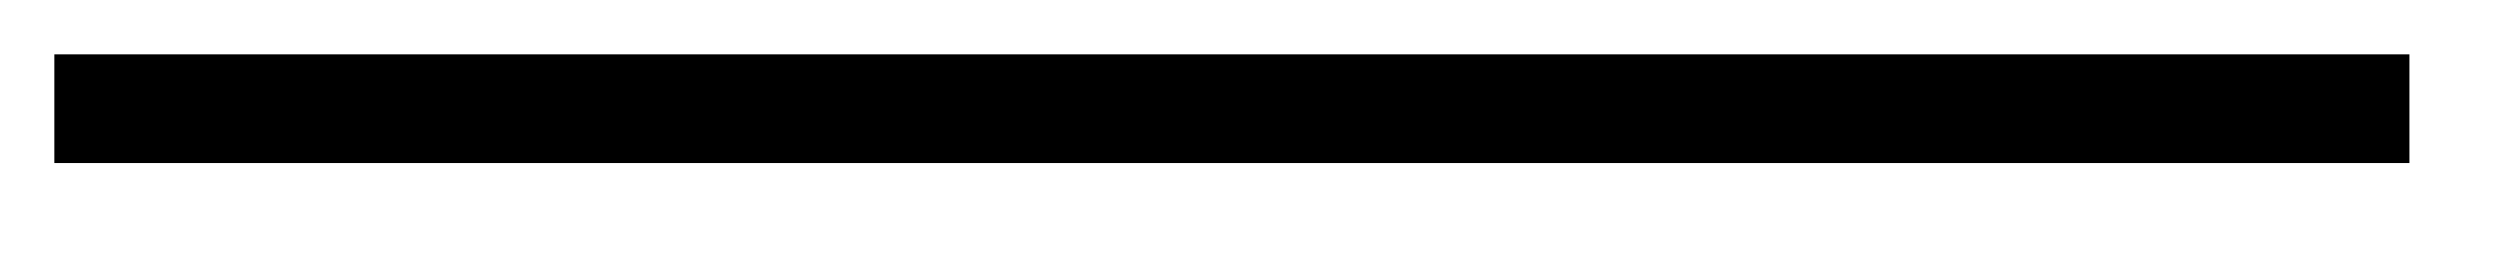
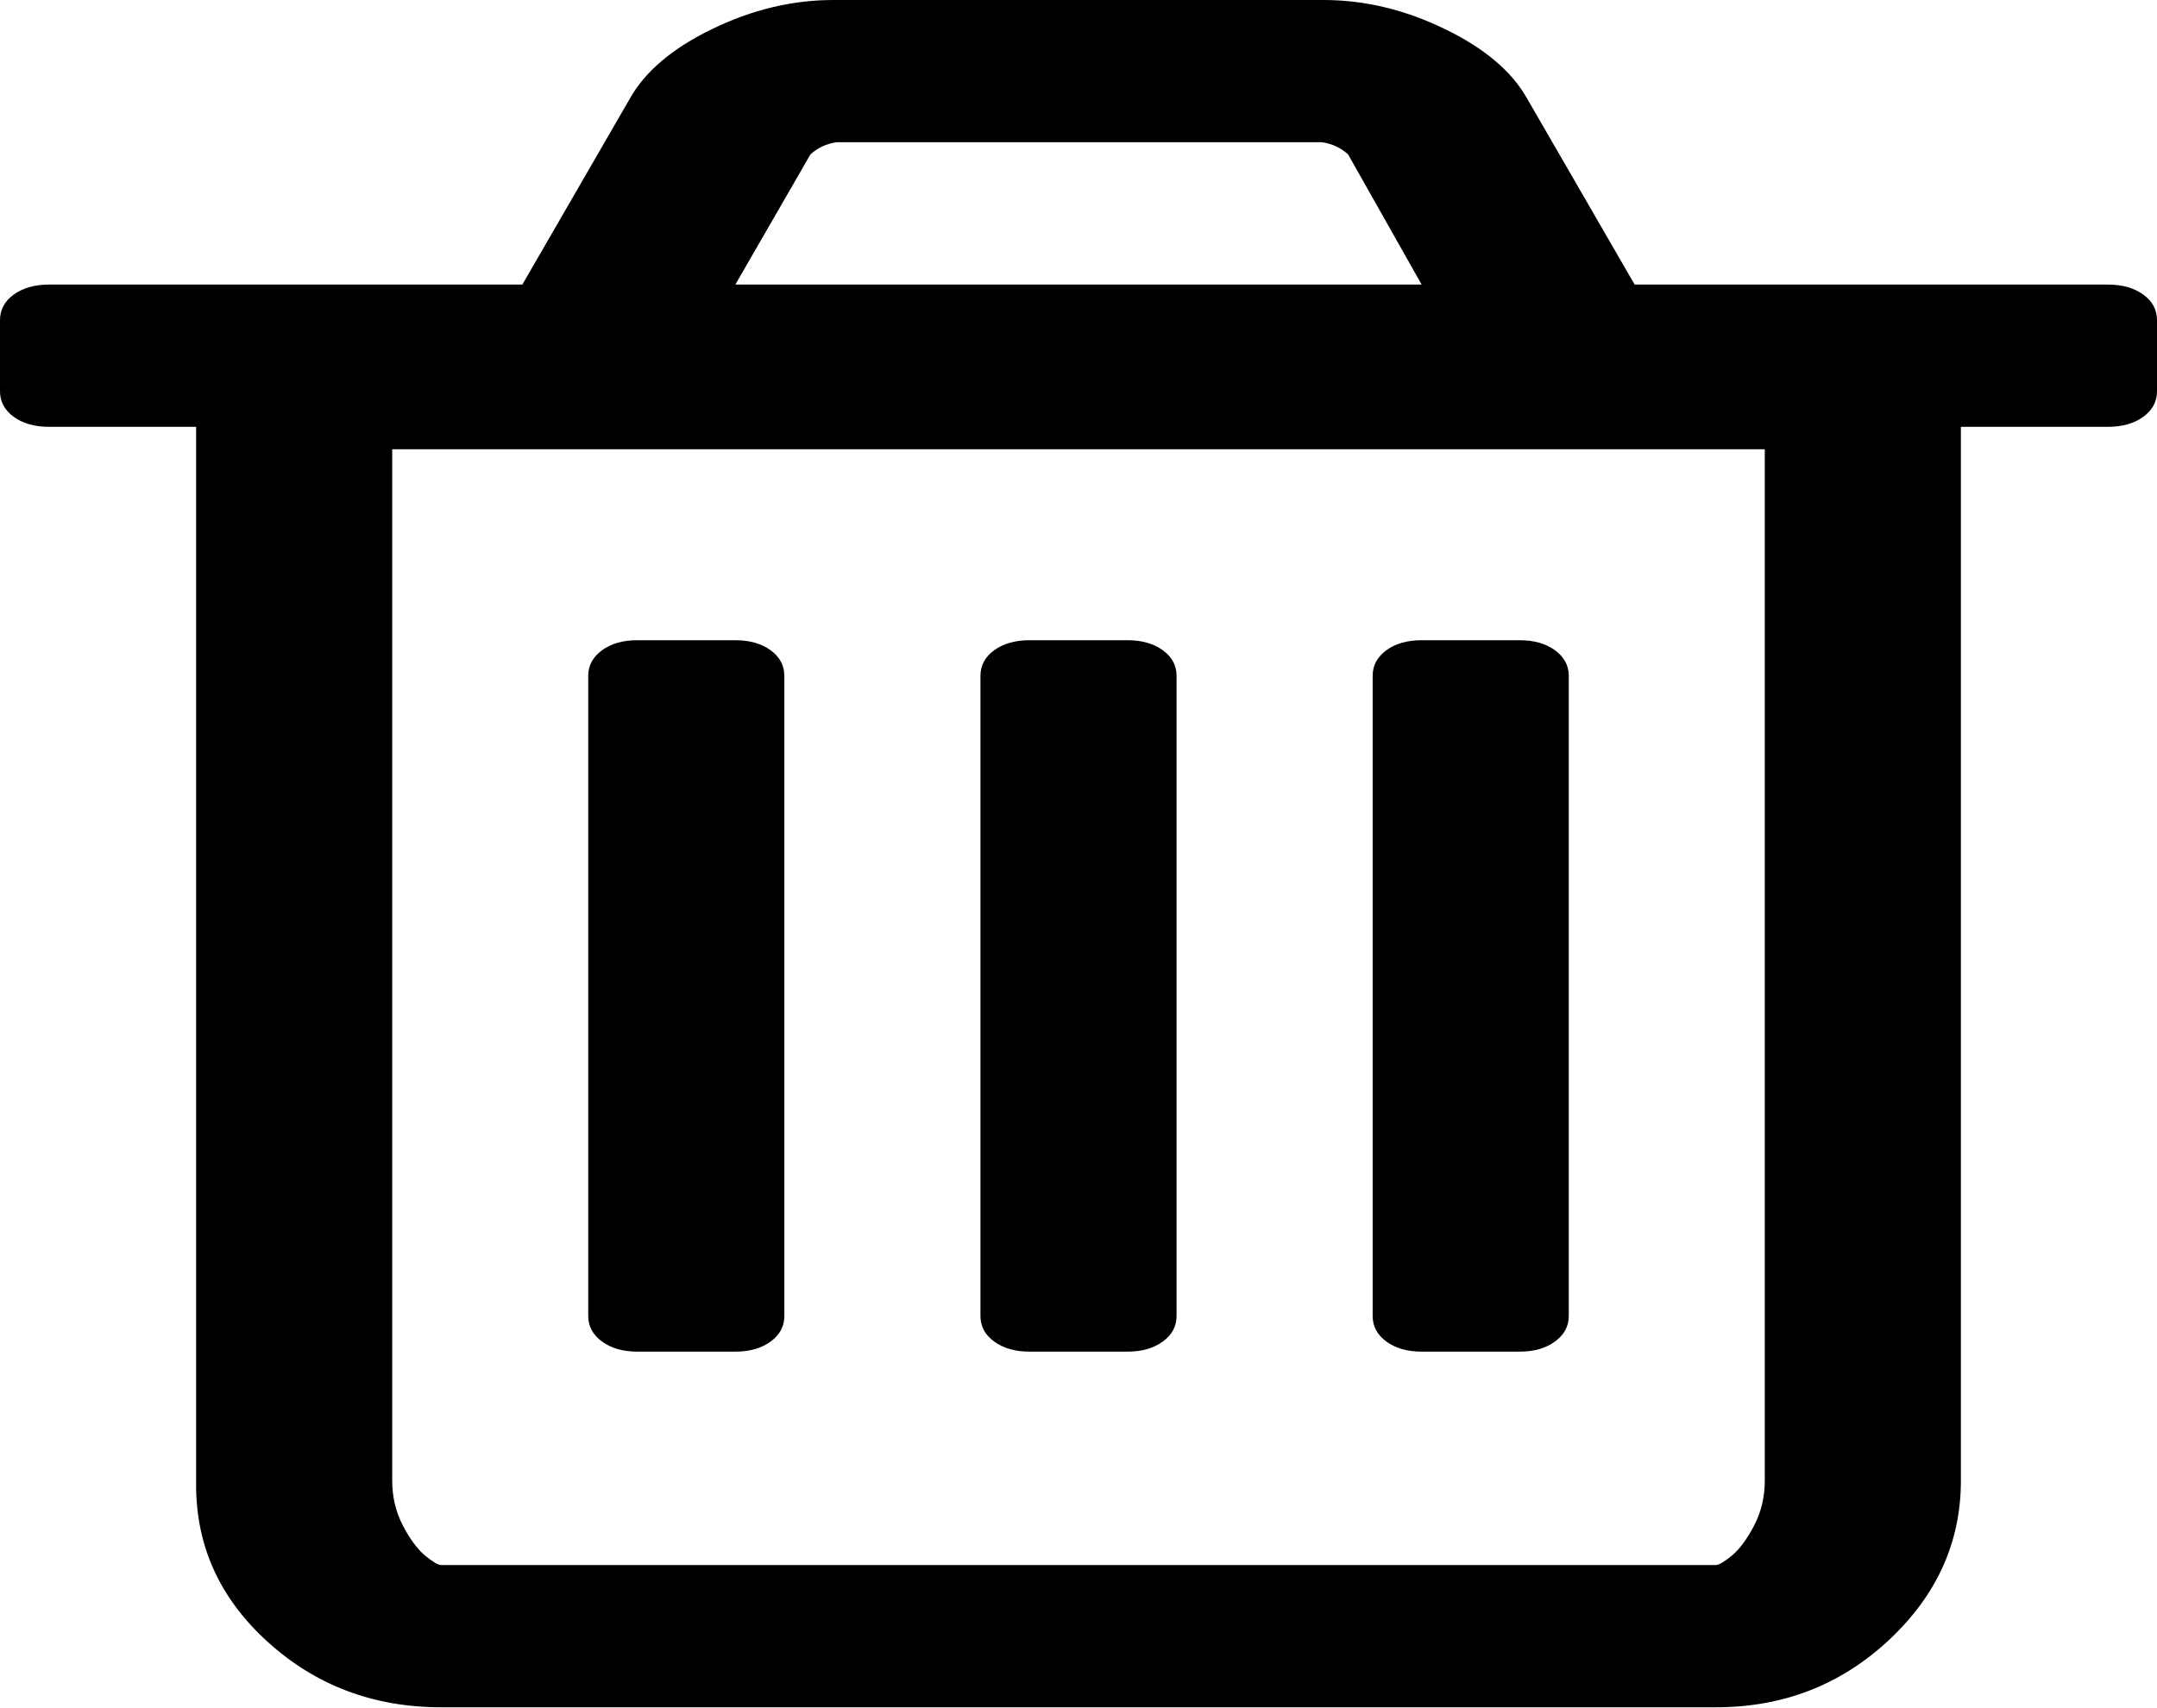
- <svg xmlns="http://www.w3.org/2000/svg" version="1.1" width="69px" height="7px">
-   <g transform="matrix(1 0 0 1 -131.5 -191.5 )">
-     <path d="M 133 194.5  L 198 194.5  " stroke-width="3" stroke="#000000" fill="none" />
+ <svg xmlns="http://www.w3.org/2000/svg" version="1.1" width="24px" height="19px">
+   <g transform="matrix(1 0 0 1 -322 0 )">
+     <path d="M 8.574 7.236  C 8.676 7.311  8.727 7.405  8.727 7.521  L 8.727 14.646  C 8.727 14.761  8.676 14.856  8.574 14.93  C 8.472 15.005  8.341 15.042  8.182 15.042  L 7.091 15.042  C 6.932 15.042  6.801 15.005  6.699 14.93  C 6.597 14.856  6.545 14.761  6.545 14.646  L 6.545 7.521  C 6.545 7.405  6.597 7.311  6.699 7.236  C 6.801 7.162  6.932 7.125  7.091 7.125  L 8.182 7.125  C 8.341 7.125  8.472 7.162  8.574 7.236  Z M 12.938 7.236  C 13.04 7.311  13.091 7.405  13.091 7.521  L 13.091 14.646  C 13.091 14.761  13.04 14.856  12.938 14.93  C 12.835 15.005  12.705 15.042  12.545 15.042  L 11.455 15.042  C 11.295 15.042  11.165 15.005  11.062 14.93  C 10.96 14.856  10.909 14.761  10.909 14.646  L 10.909 7.521  C 10.909 7.405  10.96 7.311  11.062 7.236  C 11.165 7.162  11.295 7.125  11.455 7.125  L 12.545 7.125  C 12.705 7.125  12.835 7.162  12.938 7.236  Z M 17.301 7.236  C 17.403 7.311  17.455 7.405  17.455 7.521  L 17.455 14.646  C 17.455 14.761  17.403 14.856  17.301 14.93  C 17.199 15.005  17.068 15.042  16.909 15.042  L 15.818 15.042  C 15.659 15.042  15.528 15.005  15.426 14.93  C 15.324 14.856  15.273 14.761  15.273 14.646  L 15.273 7.521  C 15.273 7.405  15.324 7.311  15.426 7.236  C 15.528 7.162  15.659 7.125  15.818 7.125  L 16.909 7.125  C 17.068 7.125  17.199 7.162  17.301 7.236  Z M 19.517 16.978  C 19.597 16.825  19.636 16.658  19.636 16.477  L 19.636 5  L 4.364 5  L 4.364 16.477  C 4.364 16.658  4.403 16.825  4.483 16.978  C 4.562 17.13  4.645 17.241  4.73 17.312  C 4.815 17.382  4.875 17.417  4.909 17.417  L 19.091 17.417  C 19.125 17.417  19.185 17.382  19.27 17.312  C 19.355 17.241  19.438 17.13  19.517 16.978  Z M 9.017 1.719  L 8.182 3.167  L 15.818 3.167  L 15 1.719  C 14.92 1.645  14.824 1.6  14.71 1.583  L 9.307 1.583  C 9.193 1.6  9.097 1.645  9.017 1.719  Z M 23.847 3.278  C 23.949 3.352  24 3.447  24 3.562  L 24 4.354  C 24 4.47  23.949 4.564  23.847 4.639  C 23.744 4.713  23.614 4.75  23.455 4.75  L 21.818 4.75  L 21.818 16.477  C 21.818 17.161  21.551 17.753  21.017 18.252  C 20.483 18.751  19.841 19  19.091 19  L 4.909 19  C 4.159 19  3.517 18.759  2.983 18.276  C 2.449 17.794  2.182 17.211  2.182 16.526  L 2.182 4.75  L 0.545 4.75  C 0.386 4.75  0.256 4.713  0.153 4.639  C 0.051 4.564  0 4.47  0 4.354  L 0 3.562  C 0 3.447  0.051 3.352  0.153 3.278  C 0.256 3.204  0.386 3.167  0.545 3.167  L 5.812 3.167  L 7.006 1.101  C 7.176 0.796  7.483 0.536  7.926 0.322  C 8.369 0.107  8.818 0  9.273 0  L 14.727 0  C 15.182 0  15.631 0.107  16.074 0.322  C 16.517 0.536  16.824 0.796  16.994 1.101  L 18.188 3.167  L 23.455 3.167  C 23.614 3.167  23.744 3.204  23.847 3.278  Z " fill-rule="nonzero" fill="#000000" stroke="none" transform="matrix(1 0 0 1 322 0 )" />
  </g>
</svg>
